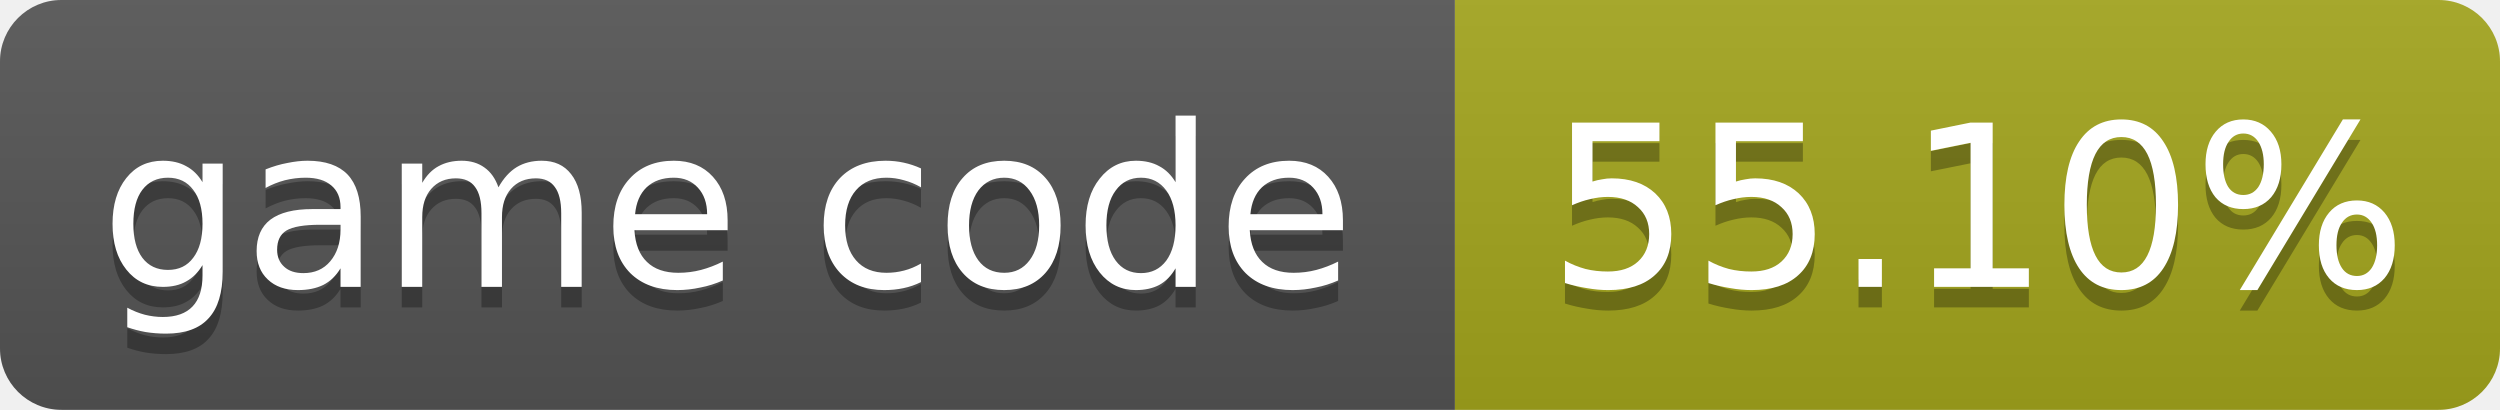
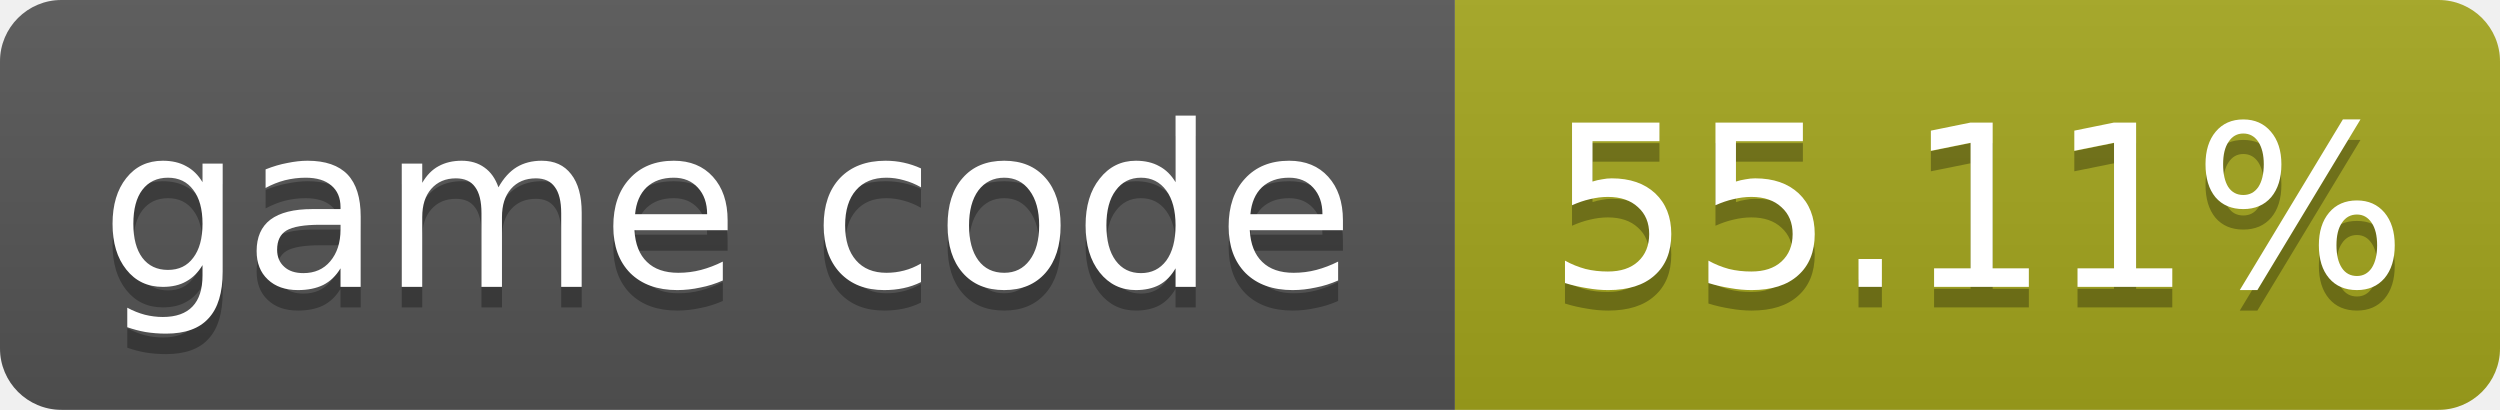
- <svg xmlns="http://www.w3.org/2000/svg" width="122" height="20" role="img" aria-label="game code: 55.10%">
+ <svg xmlns="http://www.w3.org/2000/svg" width="122" height="20" role="img" aria-label="game code: 55.11%">
  <linearGradient id="s" x2="0" y2="100%">
    <stop offset="0" stop-color="#bbb" stop-opacity=".1" />
    <stop offset="1" stop-opacity=".1" />
  </linearGradient>
  <clipPath id="r">
    <rect width="122" height="20" rx="3" fill="#fff" />
  </clipPath>
  <g clip-path="url(#r)">
    <rect width="71" height="20" fill="#555" />
    <rect x="71" width="51" height="20" fill="#a4a61d" />
    <rect width="122" height="20" fill="url(#s)" />
  </g>
  <g fill="#fff" text-anchor="middle" font-family="Verdana,Geneva,DejaVu Sans,sans-serif" font-size="11">
    <text x="35.5" y="15" fill="#010101" fill-opacity=".3">game code</text>
    <text x="35.5" y="14">game code</text>
-     <text x="96.5" y="15" fill="#010101" fill-opacity=".3">55.10%</text>
-     <text x="96.5" y="14">55.10%</text>
+     <text x="96.5" y="15" fill="#010101" fill-opacity=".3">55.11%</text>
+     <text x="96.5" y="14">55.11%</text>
  </g>
</svg>
